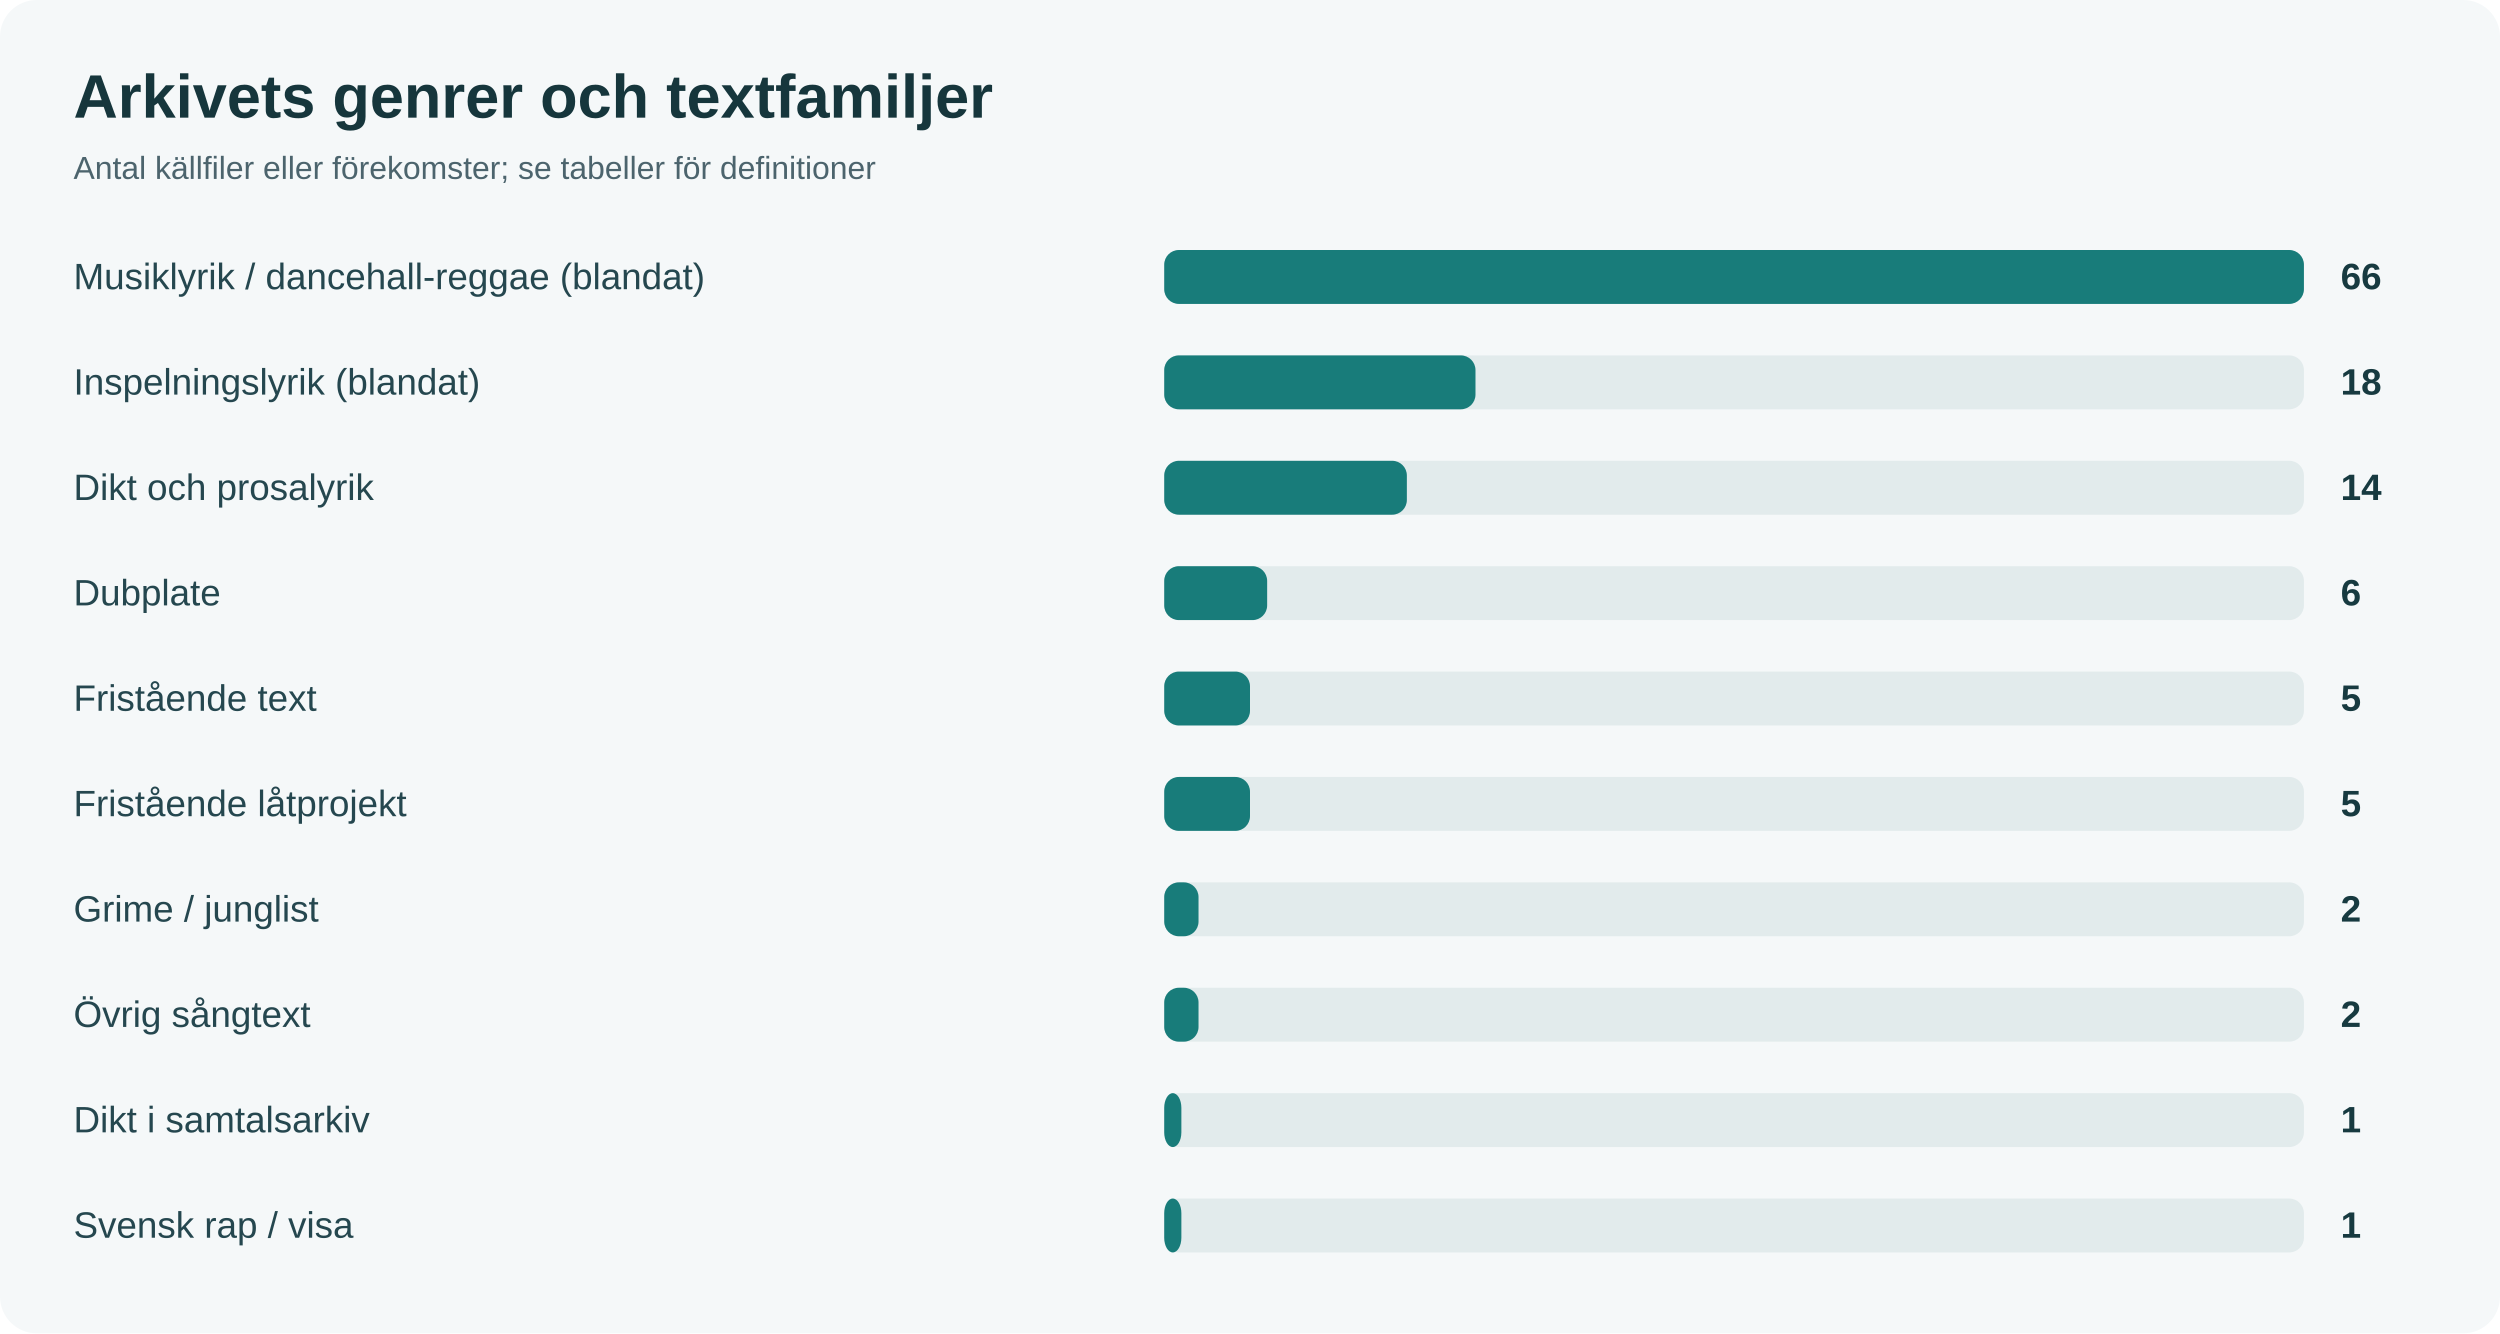
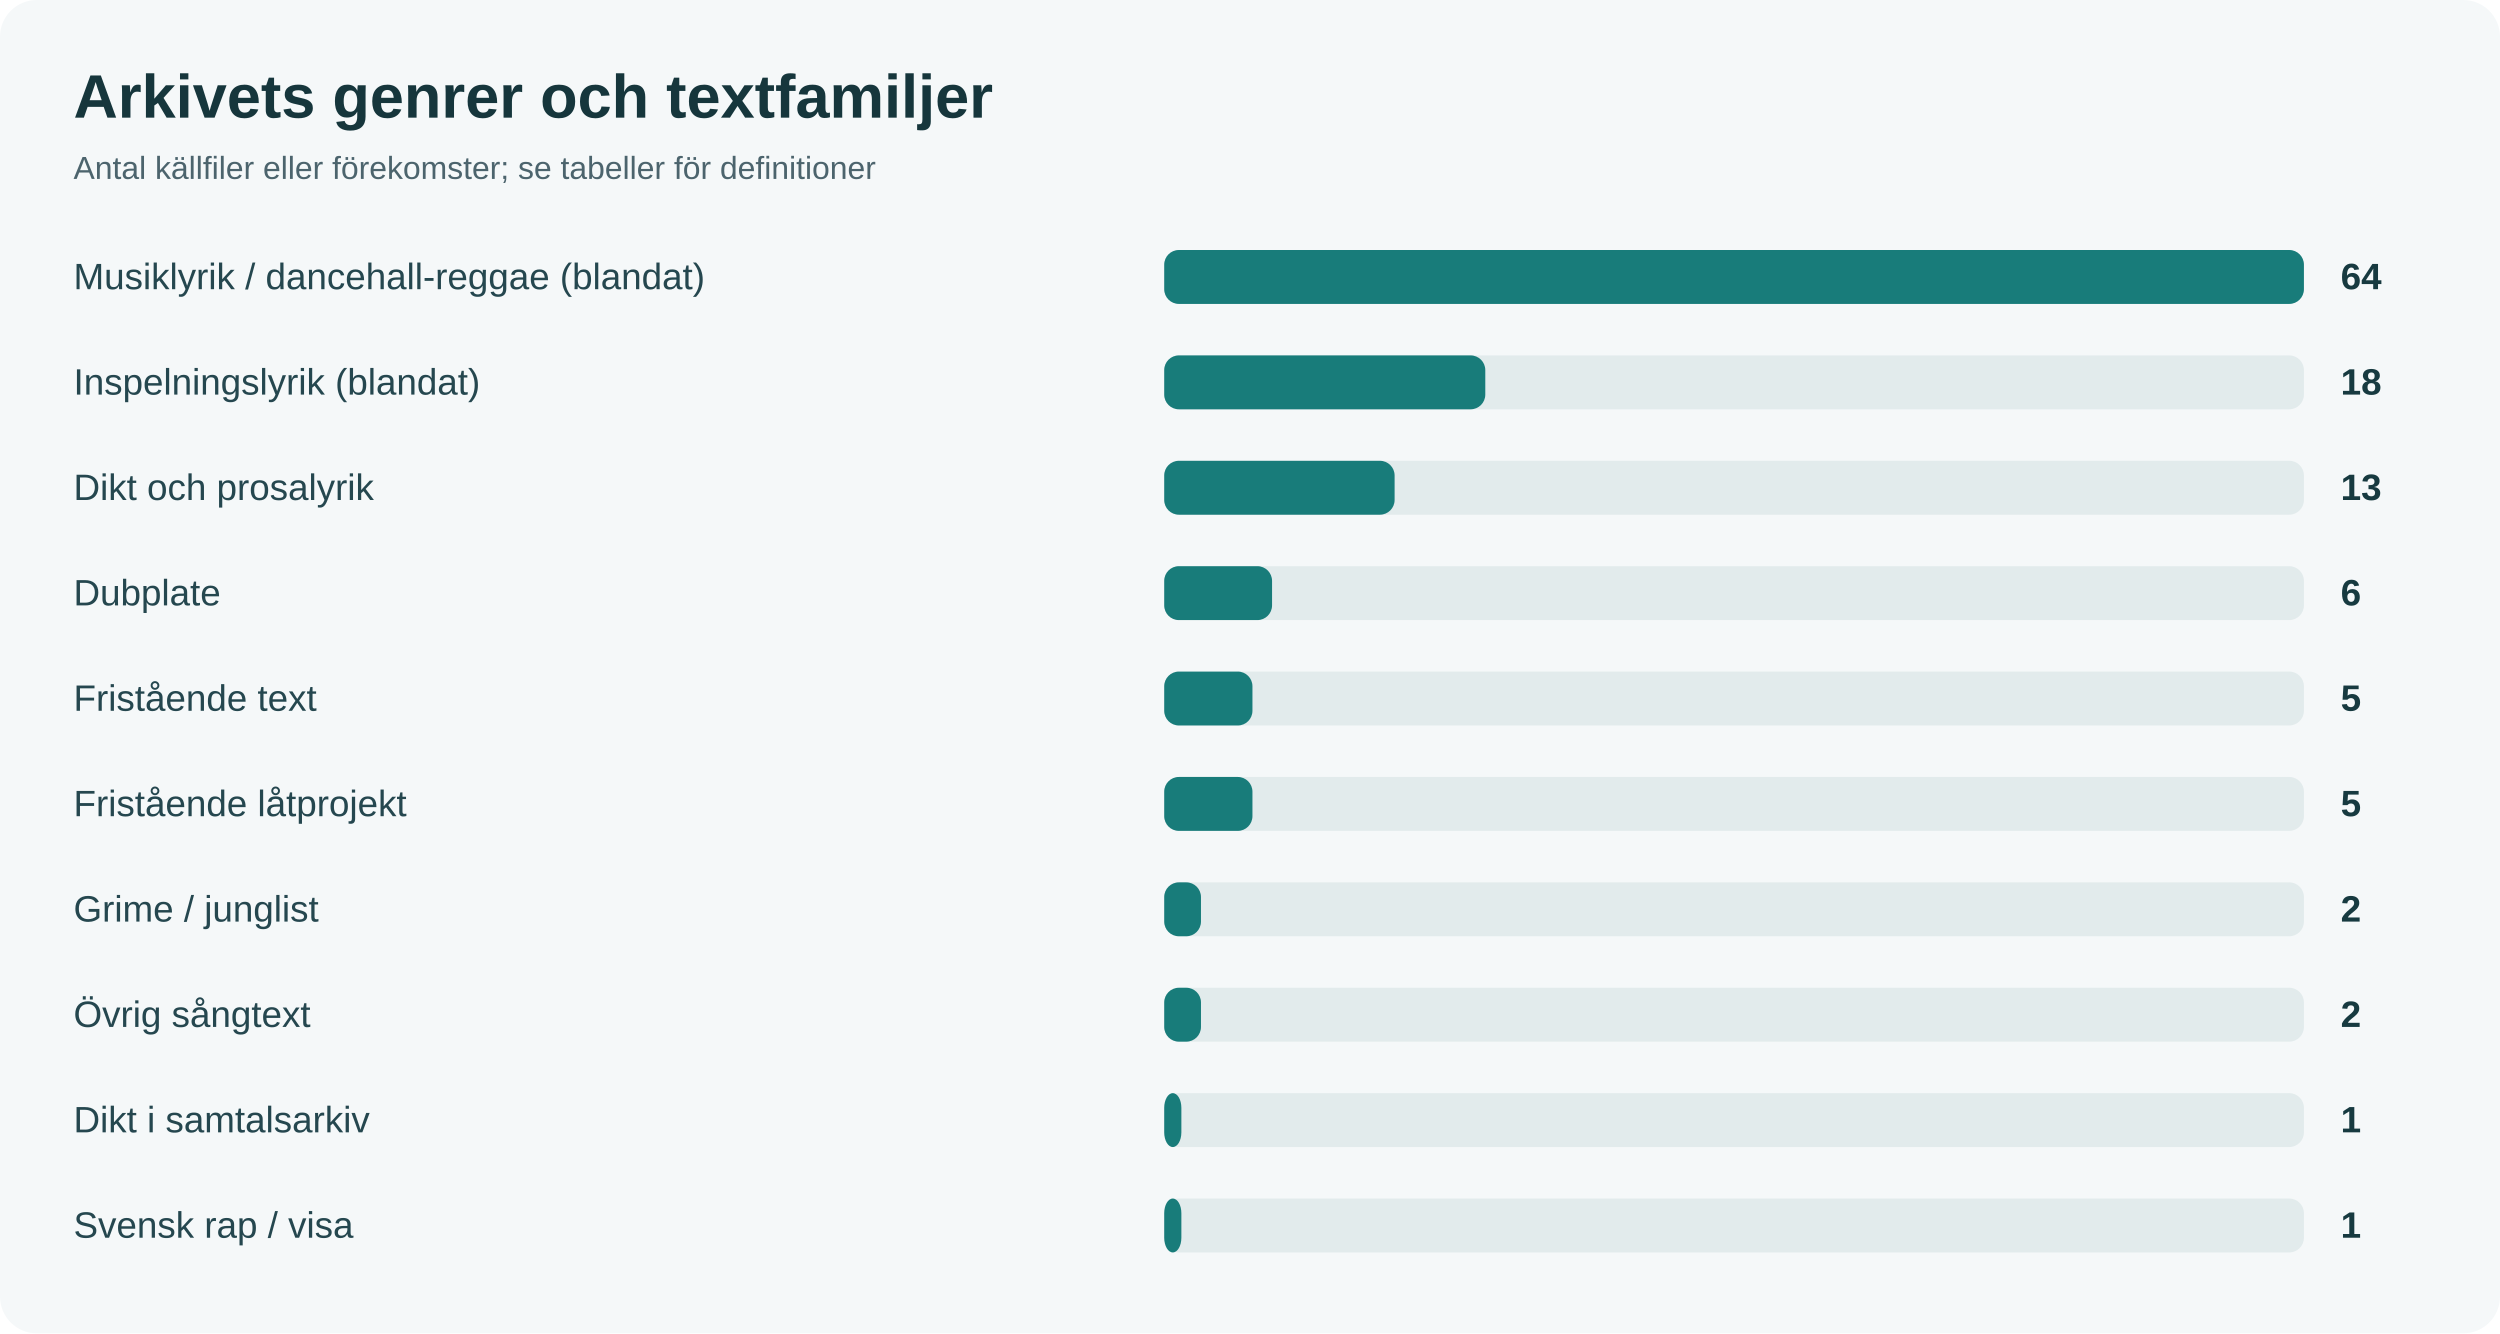
<svg xmlns="http://www.w3.org/2000/svg" width="1020" height="544" viewBox="0 0 1020 544" role="img" aria-label="Arkivets genrer och textfamiljer">
  <rect width="1020" height="544" rx="15" fill="#f5f8f9" />
  <text x="30" y="48" font-size="25" font-weight="bold" fill="#16363c" font-family="system-ui,Arial">Arkivets genrer och textfamiljer</text>
  <text x="30" y="73" font-size="13" fill="#4c646d" font-family="system-ui,Arial">Antal källfiler eller förekomster; se tabeller för definitioner</text>
  <text x="30" y="118" font-size="15" fill="#25474f" font-family="system-ui,Arial">Musiklyrik / dancehall-reggae (blandat)</text>
  <rect x="475" y="102" width="465" height="22" rx="6" fill="#e2ebec" />
  <rect x="475" y="102" width="465" height="22" rx="6" fill="#187c7a" />
-   <text x="955" y="118" font-size="15" font-weight="bold" fill="#173a40" font-family="system-ui,Arial">66</text>
+   <text x="955" y="118" font-size="15" font-weight="bold" fill="#173a40" font-family="system-ui,Arial">64</text>
  <text x="30" y="161" font-size="15" fill="#25474f" font-family="system-ui,Arial">Inspelningslyrik (blandat)</text>
  <rect x="475" y="145" width="465" height="22" rx="6" fill="#e2ebec" />
-   <rect x="475" y="145" width="127" height="22" rx="6" fill="#187c7a" />
+   <rect x="475" y="145" width="131" height="22" rx="6" fill="#187c7a" />
  <text x="955" y="161" font-size="15" font-weight="bold" fill="#173a40" font-family="system-ui,Arial">18</text>
  <text x="30" y="204" font-size="15" fill="#25474f" font-family="system-ui,Arial">Dikt och prosalyrik</text>
  <rect x="475" y="188" width="465" height="22" rx="6" fill="#e2ebec" />
-   <rect x="475" y="188" width="99" height="22" rx="6" fill="#187c7a" />
-   <text x="955" y="204" font-size="15" font-weight="bold" fill="#173a40" font-family="system-ui,Arial">14</text>
+   <rect x="475" y="188" width="94" height="22" rx="6" fill="#187c7a" />
+   <text x="955" y="204" font-size="15" font-weight="bold" fill="#173a40" font-family="system-ui,Arial">13</text>
  <text x="30" y="247" font-size="15" fill="#25474f" font-family="system-ui,Arial">Dubplate</text>
  <rect x="475" y="231" width="465" height="22" rx="6" fill="#e2ebec" />
-   <rect x="475" y="231" width="42" height="22" rx="6" fill="#187c7a" />
+   <rect x="475" y="231" width="44" height="22" rx="6" fill="#187c7a" />
  <text x="955" y="247" font-size="15" font-weight="bold" fill="#173a40" font-family="system-ui,Arial">6</text>
  <text x="30" y="290" font-size="15" fill="#25474f" font-family="system-ui,Arial">Fristående text</text>
  <rect x="475" y="274" width="465" height="22" rx="6" fill="#e2ebec" />
-   <rect x="475" y="274" width="35" height="22" rx="6" fill="#187c7a" />
+   <rect x="475" y="274" width="36" height="22" rx="6" fill="#187c7a" />
  <text x="955" y="290" font-size="15" font-weight="bold" fill="#173a40" font-family="system-ui,Arial">5</text>
  <text x="30" y="333" font-size="15" fill="#25474f" font-family="system-ui,Arial">Fristående låtprojekt</text>
  <rect x="475" y="317" width="465" height="22" rx="6" fill="#e2ebec" />
-   <rect x="475" y="317" width="35" height="22" rx="6" fill="#187c7a" />
+   <rect x="475" y="317" width="36" height="22" rx="6" fill="#187c7a" />
  <text x="955" y="333" font-size="15" font-weight="bold" fill="#173a40" font-family="system-ui,Arial">5</text>
  <text x="30" y="376" font-size="15" fill="#25474f" font-family="system-ui,Arial">Grime / junglist</text>
  <rect x="475" y="360" width="465" height="22" rx="6" fill="#e2ebec" />
-   <rect x="475" y="360" width="14" height="22" rx="6" fill="#187c7a" />
+   <rect x="475" y="360" width="15" height="22" rx="6" fill="#187c7a" />
  <text x="955" y="376" font-size="15" font-weight="bold" fill="#173a40" font-family="system-ui,Arial">2</text>
  <text x="30" y="419" font-size="15" fill="#25474f" font-family="system-ui,Arial">Övrig sångtext</text>
  <rect x="475" y="403" width="465" height="22" rx="6" fill="#e2ebec" />
-   <rect x="475" y="403" width="14" height="22" rx="6" fill="#187c7a" />
+   <rect x="475" y="403" width="15" height="22" rx="6" fill="#187c7a" />
  <text x="955" y="419" font-size="15" font-weight="bold" fill="#173a40" font-family="system-ui,Arial">2</text>
  <text x="30" y="462" font-size="15" fill="#25474f" font-family="system-ui,Arial">Dikt i samtalsarkiv</text>
  <rect x="475" y="446" width="465" height="22" rx="6" fill="#e2ebec" />
  <rect x="475" y="446" width="7" height="22" rx="6" fill="#187c7a" />
  <text x="955" y="462" font-size="15" font-weight="bold" fill="#173a40" font-family="system-ui,Arial">1</text>
  <text x="30" y="505" font-size="15" fill="#25474f" font-family="system-ui,Arial">Svensk rap / visa</text>
  <rect x="475" y="489" width="465" height="22" rx="6" fill="#e2ebec" />
  <rect x="475" y="489" width="7" height="22" rx="6" fill="#187c7a" />
  <text x="955" y="505" font-size="15" font-weight="bold" fill="#173a40" font-family="system-ui,Arial">1</text>
</svg>
